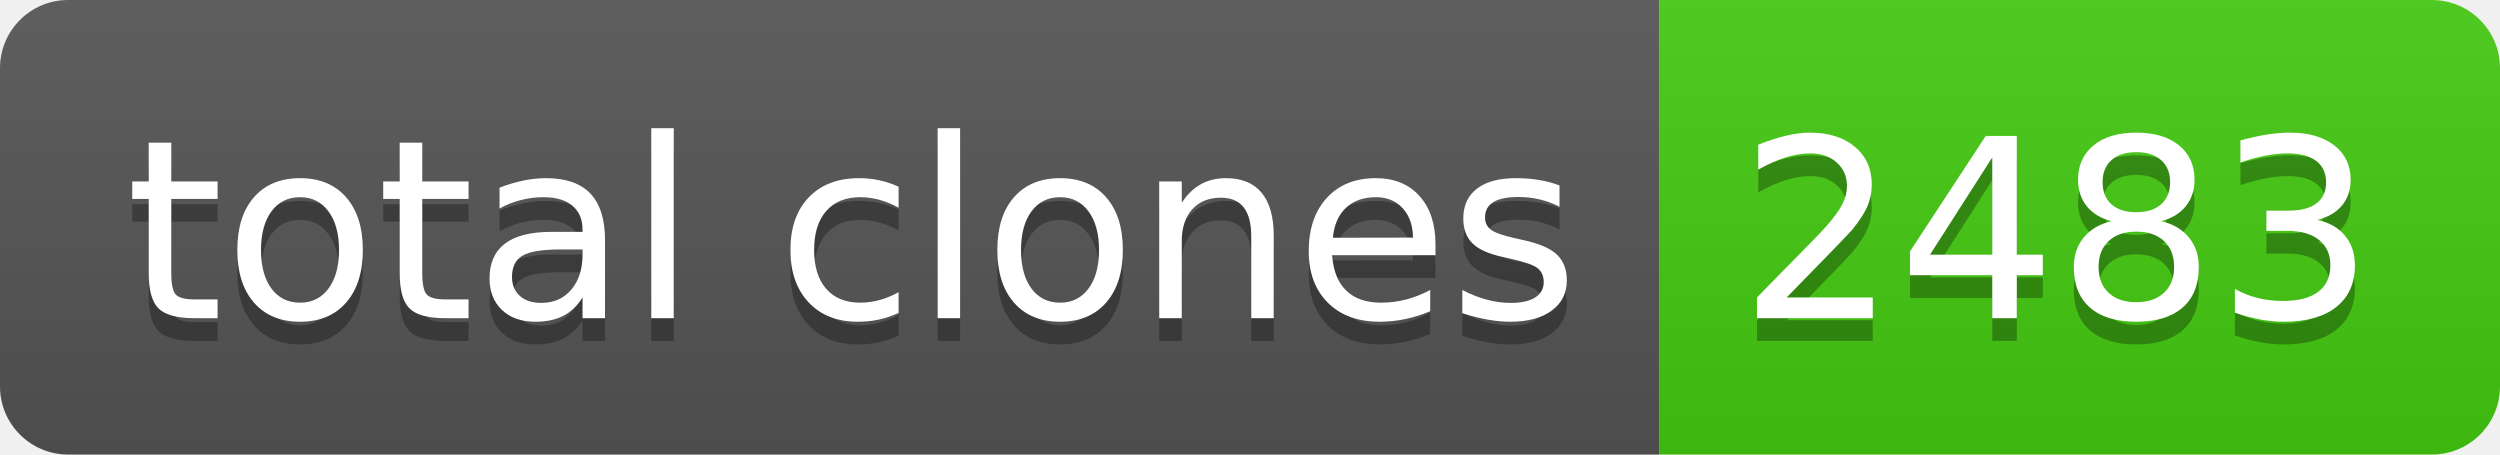
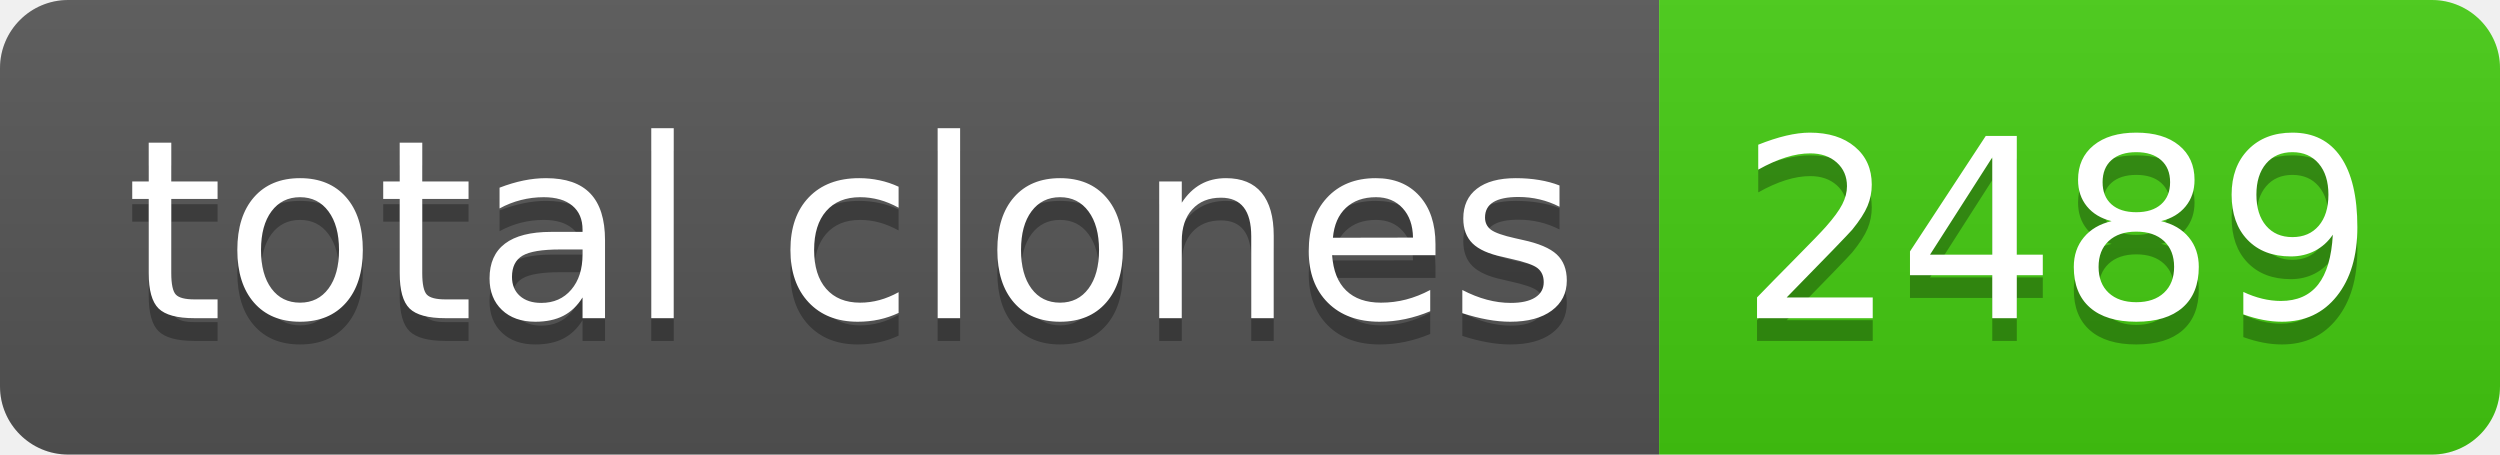
- <svg xmlns="http://www.w3.org/2000/svg" width="110" height="20" role="img" aria-label="total clones: 2483">
+ <svg xmlns="http://www.w3.org/2000/svg" width="110" height="20" role="img" aria-label="total clones: 2489">
  <linearGradient id="s" x2="0" y2="100%">
    <stop offset="0" stop-color="#bbb" stop-opacity=".1" />
    <stop offset="1" stop-opacity=".1" />
  </linearGradient>
  <clipPath id="r">
    <rect width="110" height="20" rx="3" fill="#fff" />
  </clipPath>
  <g clip-path="url(#r)">
    <rect width="73" height="20" fill="#555" />
    <rect x="73" width="37" height="20" fill="#4c1" />
    <rect width="110" height="20" fill="url(#s)" />
  </g>
  <g fill="#fff" text-anchor="middle" font-family="Verdana,Geneva,DejaVu Sans,sans-serif" text-rendering="geometricPrecision" font-size="110">
    <text aria-hidden="true" x="375" y="150" fill="#010101" fill-opacity=".3" transform="scale(.1)" textLength="630">total clones</text>
    <text x="375" y="140" transform="scale(.1)" fill="#fff" textLength="630">total clones</text>
-     <text aria-hidden="true" x="905" y="150" fill="#010101" fill-opacity=".3" transform="scale(.1)" textLength="270">2483</text>
-     <text x="905" y="140" transform="scale(.1)" fill="#fff" textLength="270">2483</text>
+     <text aria-hidden="true" x="905" y="150" fill="#010101" fill-opacity=".3" transform="scale(.1)" textLength="270">2489</text>
+     <text x="905" y="140" transform="scale(.1)" fill="#fff" textLength="270">2489</text>
  </g>
</svg>
